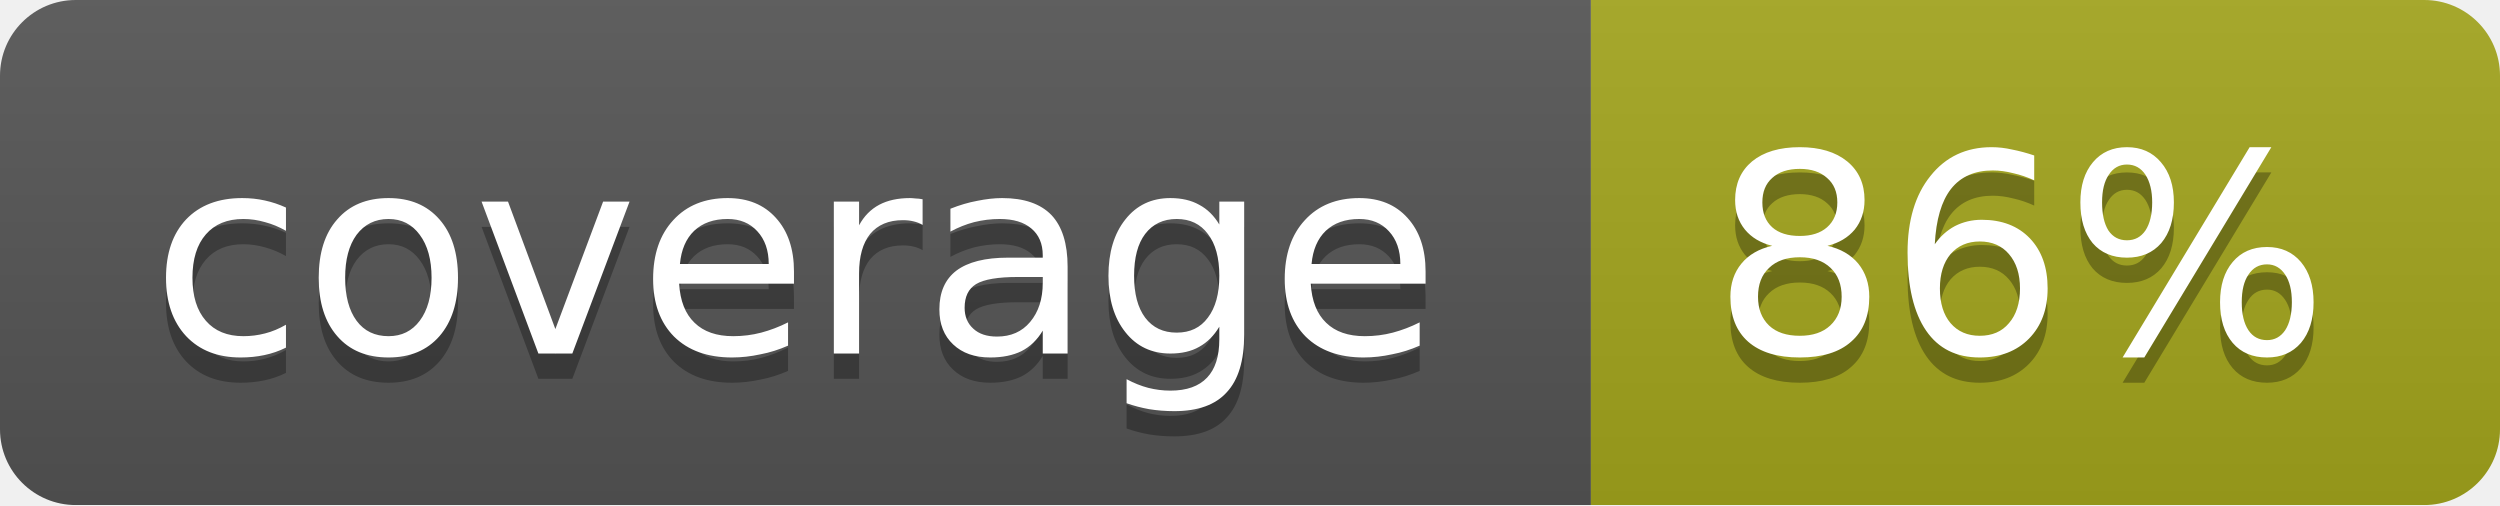
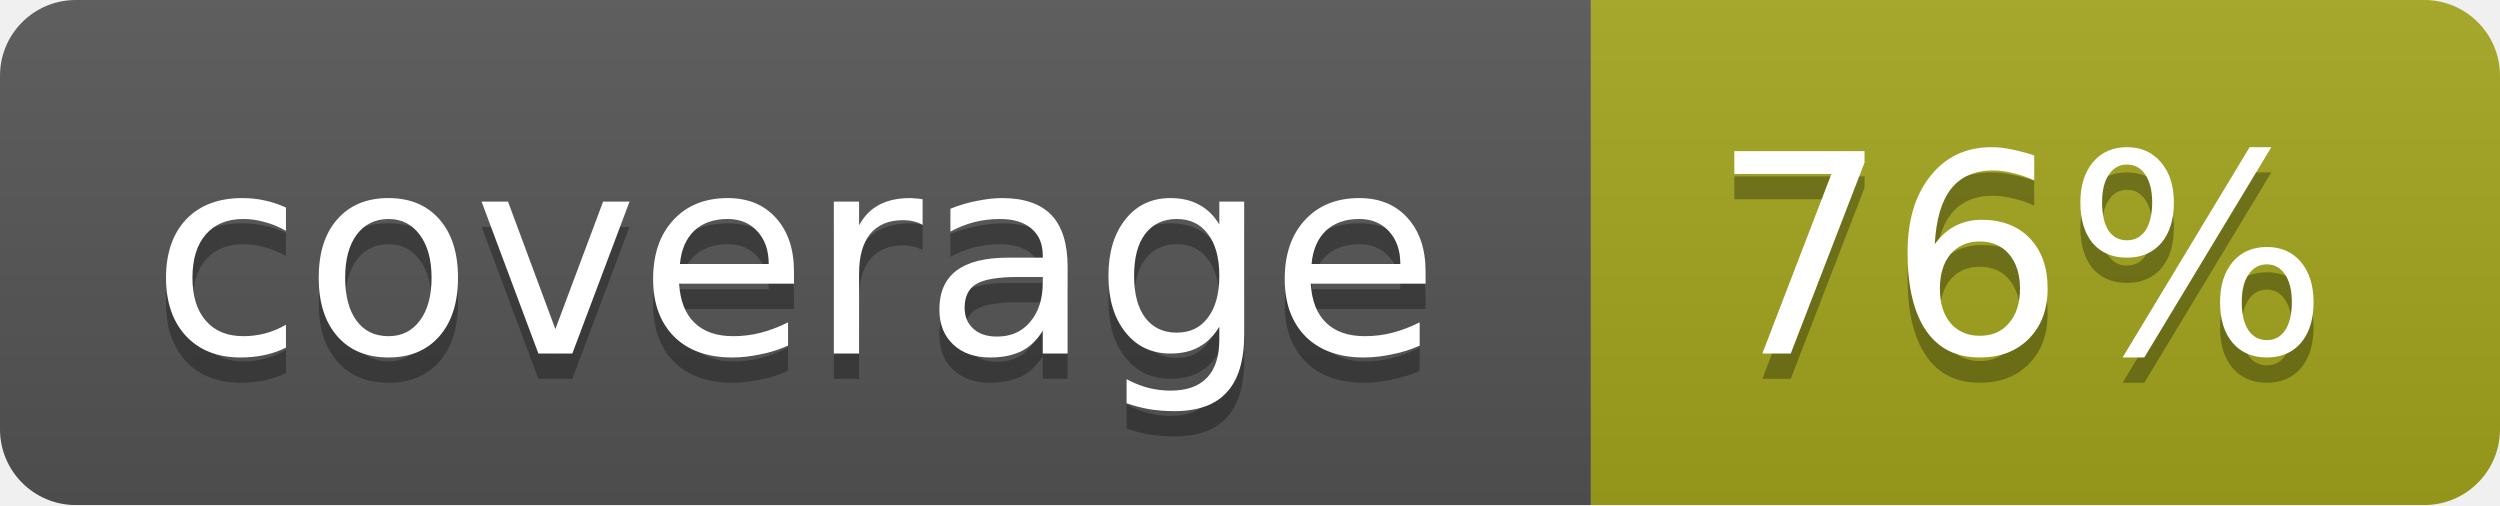
<svg xmlns="http://www.w3.org/2000/svg" width="99" height="20">
  <linearGradient id="b" x2="0" y2="100%">
    <stop offset="0" stop-color="#bbb" stop-opacity=".1" />
    <stop offset="1" stop-opacity=".1" />
  </linearGradient>
  <mask id="a">
    <rect width="99" height="20" rx="3" fill="#fff" />
  </mask>
  <g mask="url(#a)">
    <path fill="#555" d="M0 0h63v20H0z" />
    <path fill="#a4a61d" d="M63 0h36v20H63z" />
    <path fill="url(#b)" d="M0 0h99v20H0z" />
  </g>
  <g fill="#fff" text-anchor="middle" font-family="DejaVu Sans,Verdana,Geneva,sans-serif" font-size="11">
    <text x="31.5" y="15" fill="#010101" fill-opacity=".3">coverage</text>
    <text x="31.5" y="14">coverage</text>
-     <text x="80" y="15" fill="#010101" fill-opacity=".3">86%</text>
-     <text x="80" y="14">86%</text>
+     <text x="80" y="15" fill="#010101" fill-opacity=".3">76%</text>
+     <text x="80" y="14">76%</text>
  </g>
</svg>
